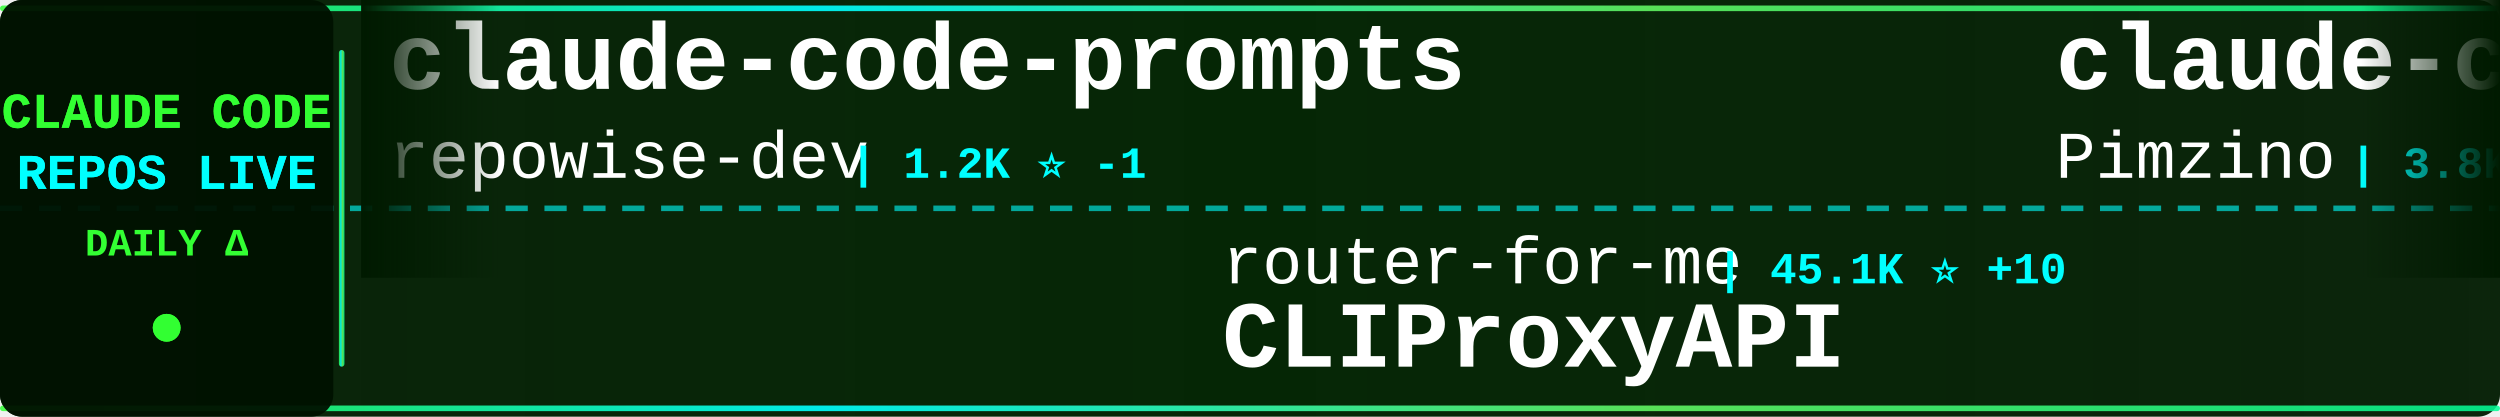
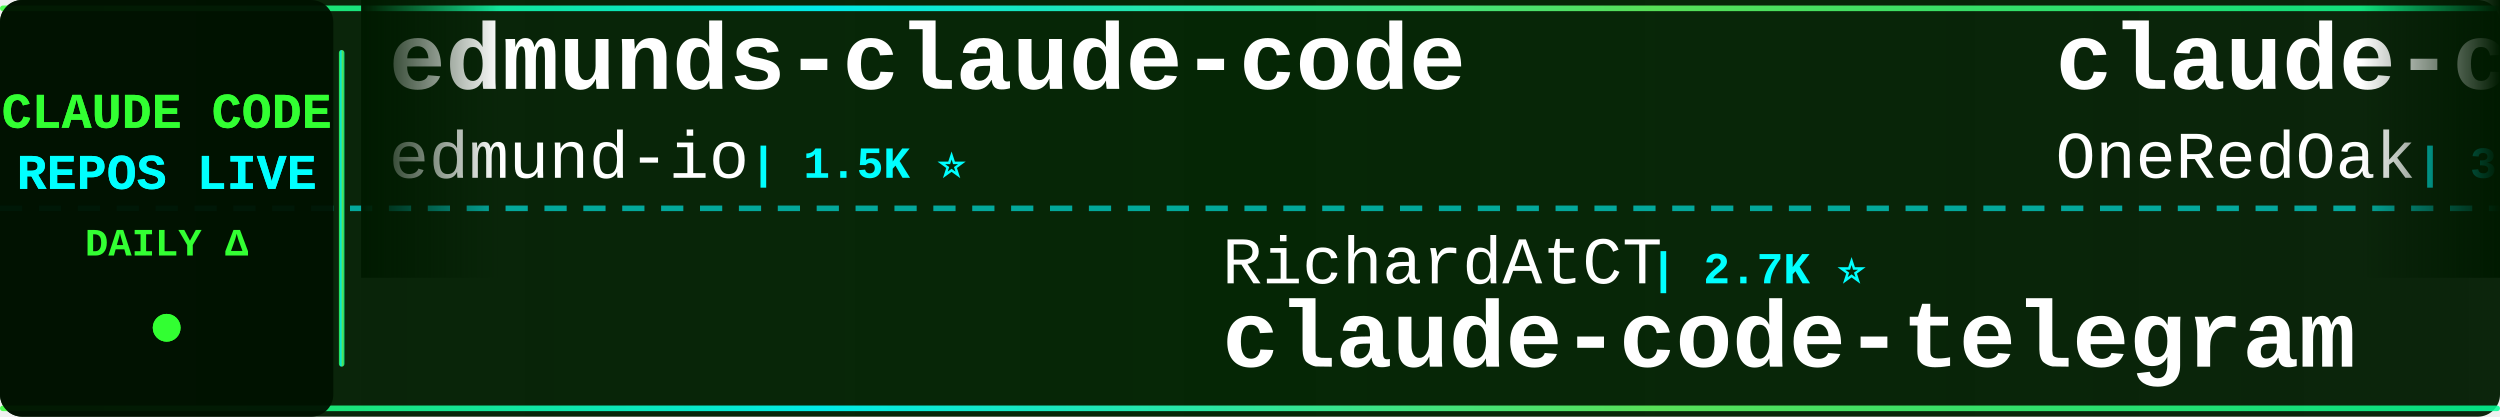
<svg xmlns="http://www.w3.org/2000/svg" width="900" height="150">
  <defs>
    <linearGradient id="tickerBg" x1="0%" y1="0%" x2="100%" y2="0%">
      <stop offset="0%" style="stop-color:#001a00;stop-opacity:0.95" />
      <stop offset="50%" style="stop-color:#002200;stop-opacity:0.98" />
      <stop offset="100%" style="stop-color:#001a00;stop-opacity:0.95" />
    </linearGradient>
    <linearGradient id="borderGrad" x1="0%" y1="0%" x2="100%" y2="0%">
      <stop offset="0%" style="stop-color:#33ff33;stop-opacity:0.85">
        <animate attributeName="stop-opacity" values="0.85;1;0.85" dur="2s" repeatCount="indefinite" />
      </stop>
      <stop offset="33%" style="stop-color:#00ffff;stop-opacity:0.9">
        <animate attributeName="stop-opacity" values="0.9;1;0.9" dur="2.2s" repeatCount="indefinite" />
      </stop>
      <stop offset="66%" style="stop-color:#66ff66;stop-opacity:0.85">
        <animate attributeName="stop-opacity" values="0.85;1;0.85" dur="1.8s" repeatCount="indefinite" />
      </stop>
      <stop offset="100%" style="stop-color:#00ff99;stop-opacity:0.85">
        <animate attributeName="stop-opacity" values="0.85;1;0.85" dur="2s" repeatCount="indefinite" />
      </stop>
    </linearGradient>
    <filter id="textGlow">
      <feGaussianBlur stdDeviation="0.1" result="coloredBlur" />
      <feMerge>
        <feMergeNode in="coloredBlur" />
        <feMergeNode in="SourceGraphic" />
      </feMerge>
    </filter>
    <filter id="metricGlow">
      <feGaussianBlur stdDeviation="0.2" result="coloredBlur" />
      <feMerge>
        <feMergeNode in="coloredBlur" />
        <feMergeNode in="SourceGraphic" />
      </feMerge>
    </filter>
    <linearGradient id="leftFade" x1="0%" y1="0%" x2="100%" y2="0%">
      <stop offset="0%" style="stop-color:#001a00;stop-opacity:1" />
      <stop offset="100%" style="stop-color:#001a00;stop-opacity:0" />
    </linearGradient>
    <linearGradient id="rightFade" x1="0%" y1="0%" x2="100%" y2="0%">
      <stop offset="0%" style="stop-color:#001a00;stop-opacity:0" />
      <stop offset="100%" style="stop-color:#001a00;stop-opacity:1" />
    </linearGradient>
  </defs>
  <rect width="900" height="150" fill="url(#tickerBg)" rx="8" />
  <rect x="0" y="2" width="900" height="2" fill="url(#borderGrad)" rx="1" />
  <rect x="0" y="146" width="900" height="2" fill="url(#borderGrad)" rx="1" />
  <line x1="0" y1="75" x2="900" y2="75" stroke="#00ffff" stroke-width="2" stroke-dasharray="8 6" opacity="0.6" />
  <rect x="0" y="0" width="120" height="150" fill="#001100" opacity="0.95" rx="8" />
  <text x="60" y="46" font-family="'Courier New', monospace" font-size="18" font-weight="bold" fill="#33ff33" text-anchor="middle" filter="url(#textGlow)">
    CLAUDE CODE
  </text>
  <text x="60" y="68" font-family="'Courier New', monospace" font-size="18" font-weight="bold" fill="#00ffff" text-anchor="middle" filter="url(#textGlow)">
    REPOS LIVE
  </text>
  <text x="60" y="92" font-family="'Courier New', monospace" font-size="14" font-weight="bold" fill="#33ff33" text-anchor="middle">
    DAILY Δ
  </text>
  <circle cx="60" cy="118" r="5" fill="#33ff33" filter="url(#metricGlow)">
    <animate attributeName="r" values="4;6;4" dur="1.5s" repeatCount="indefinite" />
    <animate attributeName="opacity" values="0.6;1;0.6" dur="1.5s" repeatCount="indefinite" />
  </circle>
  <rect x="122" y="18" width="2" height="114" fill="url(#borderGrad)" rx="1" />
  <clipPath id="tickerClip">
    <rect x="130" y="0" width="770" height="150" />
  </clipPath>
  <g clip-path="url(#tickerClip)">
    <g id="tickerItems">
      <animateTransform attributeName="transform" attributeType="XML" type="translate" from="0 0" to="-3000 0" dur="54s" repeatCount="indefinite" />
      <g transform="translate(0, 0)">
-         <text x="140" y="32" font-family="'Courier New', monospace" font-size="34" font-weight="bold" fill="#ffffff">claude-code-prompts</text>
-         <text x="140" y="64" font-family="'Courier New', monospace" font-size="24" font-weight="normal" fill="#ffffff" opacity="1.0">repowise-dev</text>
-         <text x="306" y="64" font-family="'Courier New', monospace" font-size="16" font-weight="bold" fill="#00ffff"> | 1.2K ⭐ -1</text>
+         <text x="140" y="32" font-family="'Courier New', monospace" font-size="34" font-weight="bold" fill="#ffffff">edmunds-claude-code</text>
+         <text x="140" y="64" font-family="'Courier New', monospace" font-size="24" font-weight="normal" fill="#ffffff" opacity="1.0">edmund-io</text>
+         <text x="270" y="64" font-family="'Courier New', monospace" font-size="16" font-weight="bold" fill="#00ffff"> | 1.5K ⭐</text>
      </g>
      <g transform="translate(300, 0)">
-         <text x="140" y="102" font-family="'Courier New', monospace" font-size="24" font-weight="normal" fill="#ffffff" opacity="1.0">router-for-me</text>
-         <text x="318" y="102" font-family="'Courier New', monospace" font-size="16" font-weight="bold" fill="#00ffff"> | 45.1K ⭐ +10</text>
-         <text x="140" y="132" font-family="'Courier New', monospace" font-size="34" font-weight="bold" fill="#ffffff">CLIProxyAPI</text>
+         <text x="140" y="102" font-family="'Courier New', monospace" font-size="24" font-weight="normal" fill="#ffffff" opacity="1.0">RichardAtCT</text>
+         <text x="294" y="102" font-family="'Courier New', monospace" font-size="16" font-weight="bold" fill="#00ffff"> | 2.7K ⭐</text>
+         <text x="140" y="132" font-family="'Courier New', monospace" font-size="34" font-weight="bold" fill="#ffffff">claude-code-telegram</text>
      </g>
      <g transform="translate(600, 0)">
-         <text x="140" y="32" font-family="'Courier New', monospace" font-size="34" font-weight="bold" fill="#ffffff">claude-code-spec-workflo...</text>
-         <text x="140" y="64" font-family="'Courier New', monospace" font-size="24" font-weight="normal" fill="#ffffff" opacity="1.0">Pimzino</text>
-         <text x="246" y="64" font-family="'Courier New', monospace" font-size="16" font-weight="bold" fill="#00ffff"> | 3.8K ⭐</text>
+         <text x="140" y="32" font-family="'Courier New', monospace" font-size="34" font-weight="bold" fill="#ffffff">claude-code-workflows</text>
+         <text x="140" y="64" font-family="'Courier New', monospace" font-size="24" font-weight="normal" fill="#ffffff" opacity="1.0">OneRedOak</text>
+         <text x="270" y="64" font-family="'Courier New', monospace" font-size="16" font-weight="bold" fill="#00ffff"> | 3.9K ⭐</text>
      </g>
      <g transform="translate(900, 0)">
-         <text x="140" y="102" font-family="'Courier New', monospace" font-size="24" font-weight="normal" fill="#ffffff" opacity="1.0">ding113</text>
-         <text x="246" y="102" font-family="'Courier New', monospace" font-size="16" font-weight="bold" fill="#00ffff"> | 3.3K ⭐ +1</text>
-         <text x="140" y="132" font-family="'Courier New', monospace" font-size="34" font-weight="bold" fill="#ffffff">claude-code-hub</text>
+         <text x="140" y="102" font-family="'Courier New', monospace" font-size="24" font-weight="normal" fill="#ffffff" opacity="1.0">jqueryscript</text>
+         <text x="306" y="102" font-family="'Courier New', monospace" font-size="16" font-weight="bold" fill="#00ffff"> | 478 ⭐</text>
+         <text x="140" y="132" font-family="'Courier New', monospace" font-size="34" font-weight="bold" fill="#ffffff">awesome-claude-code</text>
      </g>
      <g transform="translate(1200, 0)">
-         <text x="140" y="32" font-family="'Courier New', monospace" font-size="34" font-weight="bold" fill="#ffffff">claude-code-proxy</text>
-         <text x="140" y="64" font-family="'Courier New', monospace" font-size="24" font-weight="normal" fill="#ffffff" opacity="1.0">fuergaosi233</text>
-         <text x="306" y="64" font-family="'Courier New', monospace" font-size="16" font-weight="bold" fill="#00ffff"> | 2.8K ⭐</text>
+         <text x="140" y="32" font-family="'Courier New', monospace" font-size="34" font-weight="bold" fill="#ffffff">my-claude-code-setup</text>
+         <text x="140" y="64" font-family="'Courier New', monospace" font-size="24" font-weight="normal" fill="#ffffff" opacity="1.0">centminmod</text>
+         <text x="282" y="64" font-family="'Courier New', monospace" font-size="16" font-weight="bold" fill="#00ffff"> | 2.5K ⭐</text>
      </g>
      <g transform="translate(1500, 0)">
-         <text x="140" y="102" font-family="'Courier New', monospace" font-size="24" font-weight="normal" fill="#ffffff" opacity="1.0">LING71671</text>
-         <text x="270" y="102" font-family="'Courier New', monospace" font-size="16" font-weight="bold" fill="#00ffff"> | 928 ⭐</text>
-         <text x="140" y="132" font-family="'Courier New', monospace" font-size="34" font-weight="bold" fill="#ffffff">Open-ClaudeCode</text>
+         <text x="140" y="102" font-family="'Courier New', monospace" font-size="24" font-weight="normal" fill="#ffffff" opacity="1.0">Yuyz0112</text>
+         <text x="258" y="102" font-family="'Courier New', monospace" font-size="16" font-weight="bold" fill="#00ffff"> | 2.4K ⭐</text>
+         <text x="140" y="132" font-family="'Courier New', monospace" font-size="34" font-weight="bold" fill="#ffffff">claude-code-reverse</text>
      </g>
      <g transform="translate(1800, 0)">
-         <text x="140" y="32" font-family="'Courier New', monospace" font-size="34" font-weight="bold" fill="#ffffff">claude-code-rust</text>
-         <text x="140" y="64" font-family="'Courier New', monospace" font-size="24" font-weight="normal" fill="#ffffff" opacity="1.0">lorryjovens-hub</text>
-         <text x="342" y="64" font-family="'Courier New', monospace" font-size="16" font-weight="bold" fill="#00ffff"> | 1.7K ⭐</text>
+         <text x="140" y="32" font-family="'Courier New', monospace" font-size="34" font-weight="bold" fill="#ffffff">claude-code-security-rev...</text>
+         <text x="140" y="64" font-family="'Courier New', monospace" font-size="24" font-weight="normal" fill="#ffffff" opacity="1.0">anthropics</text>
+         <text x="282" y="64" font-family="'Courier New', monospace" font-size="16" font-weight="bold" fill="#00ffff"> | 5.7K ⭐ +2</text>
      </g>
      <g transform="translate(2100, 0)">
-         <text x="140" y="102" font-family="'Courier New', monospace" font-size="24" font-weight="normal" fill="#ffffff" opacity="1.0">Donchitos</text>
-         <text x="270" y="102" font-family="'Courier New', monospace" font-size="16" font-weight="bold" fill="#00ffff"> | 23.4K ⭐</text>
-         <text x="140" y="132" font-family="'Courier New', monospace" font-size="34" font-weight="bold" fill="#ffffff">Claude-Code-Game-Studios</text>
+         <text x="140" y="102" font-family="'Courier New', monospace" font-size="24" font-weight="normal" fill="#ffffff" opacity="1.0">Maciek-roboblog</text>
+         <text x="342" y="102" font-family="'Courier New', monospace" font-size="16" font-weight="bold" fill="#00ffff"> | 8.5K ⭐ +1</text>
+         <text x="140" y="132" font-family="'Courier New', monospace" font-size="34" font-weight="bold" fill="#ffffff">Claude-Code-Usage-Monito...</text>
      </g>
      <g transform="translate(2400, 0)">
-         <text x="140" y="32" font-family="'Courier New', monospace" font-size="34" font-weight="bold" fill="#ffffff">claude-code-guide</text>
-         <text x="140" y="64" font-family="'Courier New', monospace" font-size="24" font-weight="normal" fill="#ffffff" opacity="1.0">zebbern</text>
-         <text x="246" y="64" font-family="'Courier New', monospace" font-size="16" font-weight="bold" fill="#00ffff"> | 4.4K ⭐ +1</text>
+         <text x="140" y="32" font-family="'Courier New', monospace" font-size="34" font-weight="bold" fill="#ffffff">pi-vs-claude-code</text>
+         <text x="140" y="64" font-family="'Courier New', monospace" font-size="24" font-weight="normal" fill="#ffffff" opacity="1.0">disler</text>
+         <text x="234" y="64" font-family="'Courier New', monospace" font-size="16" font-weight="bold" fill="#00ffff"> | 1.5K ⭐</text>
      </g>
      <g transform="translate(2700, 0)">
-         <text x="140" y="102" font-family="'Courier New', monospace" font-size="24" font-weight="normal" fill="#ffffff" opacity="1.0">ykdojo</text>
-         <text x="234" y="102" font-family="'Courier New', monospace" font-size="16" font-weight="bold" fill="#00ffff"> | 9.5K ⭐ +2</text>
-         <text x="140" y="132" font-family="'Courier New', monospace" font-size="34" font-weight="bold" fill="#ffffff">claude-code-tips</text>
+         <text x="140" y="102" font-family="'Courier New', monospace" font-size="24" font-weight="normal" fill="#ffffff" opacity="1.0">affaan-m</text>
+         <text x="258" y="102" font-family="'Courier New', monospace" font-size="16" font-weight="bold" fill="#00ffff"> | 233.8K ⭐ +59</text>
+         <text x="140" y="132" font-family="'Courier New', monospace" font-size="34" font-weight="bold" fill="#ffffff">ECC</text>
      </g>
      <g transform="translate(3000, 0)">
-         <text x="140" y="32" font-family="'Courier New', monospace" font-size="34" font-weight="bold" fill="#ffffff">claude-code-prompts</text>
-         <text x="140" y="64" font-family="'Courier New', monospace" font-size="24" font-weight="normal" fill="#ffffff" opacity="1.0">repowise-dev</text>
-         <text x="306" y="64" font-family="'Courier New', monospace" font-size="16" font-weight="bold" fill="#00ffff"> | 1.2K ⭐ -1</text>
+         <text x="140" y="32" font-family="'Courier New', monospace" font-size="34" font-weight="bold" fill="#ffffff">edmunds-claude-code</text>
+         <text x="140" y="64" font-family="'Courier New', monospace" font-size="24" font-weight="normal" fill="#ffffff" opacity="1.0">edmund-io</text>
+         <text x="270" y="64" font-family="'Courier New', monospace" font-size="16" font-weight="bold" fill="#00ffff"> | 1.5K ⭐</text>
      </g>
      <g transform="translate(3300, 0)">
-         <text x="140" y="102" font-family="'Courier New', monospace" font-size="24" font-weight="normal" fill="#ffffff" opacity="1.0">router-for-me</text>
-         <text x="318" y="102" font-family="'Courier New', monospace" font-size="16" font-weight="bold" fill="#00ffff"> | 45.1K ⭐ +10</text>
-         <text x="140" y="132" font-family="'Courier New', monospace" font-size="34" font-weight="bold" fill="#ffffff">CLIProxyAPI</text>
+         <text x="140" y="102" font-family="'Courier New', monospace" font-size="24" font-weight="normal" fill="#ffffff" opacity="1.0">RichardAtCT</text>
+         <text x="294" y="102" font-family="'Courier New', monospace" font-size="16" font-weight="bold" fill="#00ffff"> | 2.7K ⭐</text>
+         <text x="140" y="132" font-family="'Courier New', monospace" font-size="34" font-weight="bold" fill="#ffffff">claude-code-telegram</text>
      </g>
      <g transform="translate(3600, 0)">
-         <text x="140" y="32" font-family="'Courier New', monospace" font-size="34" font-weight="bold" fill="#ffffff">claude-code-spec-workflo...</text>
-         <text x="140" y="64" font-family="'Courier New', monospace" font-size="24" font-weight="normal" fill="#ffffff" opacity="1.0">Pimzino</text>
-         <text x="246" y="64" font-family="'Courier New', monospace" font-size="16" font-weight="bold" fill="#00ffff"> | 3.8K ⭐</text>
+         <text x="140" y="32" font-family="'Courier New', monospace" font-size="34" font-weight="bold" fill="#ffffff">claude-code-workflows</text>
+         <text x="140" y="64" font-family="'Courier New', monospace" font-size="24" font-weight="normal" fill="#ffffff" opacity="1.0">OneRedOak</text>
+         <text x="270" y="64" font-family="'Courier New', monospace" font-size="16" font-weight="bold" fill="#00ffff"> | 3.9K ⭐</text>
      </g>
      <g transform="translate(3900, 0)">
-         <text x="140" y="102" font-family="'Courier New', monospace" font-size="24" font-weight="normal" fill="#ffffff" opacity="1.0">ding113</text>
-         <text x="246" y="102" font-family="'Courier New', monospace" font-size="16" font-weight="bold" fill="#00ffff"> | 3.3K ⭐ +1</text>
-         <text x="140" y="132" font-family="'Courier New', monospace" font-size="34" font-weight="bold" fill="#ffffff">claude-code-hub</text>
+         <text x="140" y="102" font-family="'Courier New', monospace" font-size="24" font-weight="normal" fill="#ffffff" opacity="1.0">jqueryscript</text>
+         <text x="306" y="102" font-family="'Courier New', monospace" font-size="16" font-weight="bold" fill="#00ffff"> | 478 ⭐</text>
+         <text x="140" y="132" font-family="'Courier New', monospace" font-size="34" font-weight="bold" fill="#ffffff">awesome-claude-code</text>
      </g>
    </g>
  </g>
  <rect x="130" y="0" width="50" height="100" fill="url(#leftFade)" />
  <rect x="850" y="0" width="50" height="100" fill="url(#rightFade)" />
</svg>
